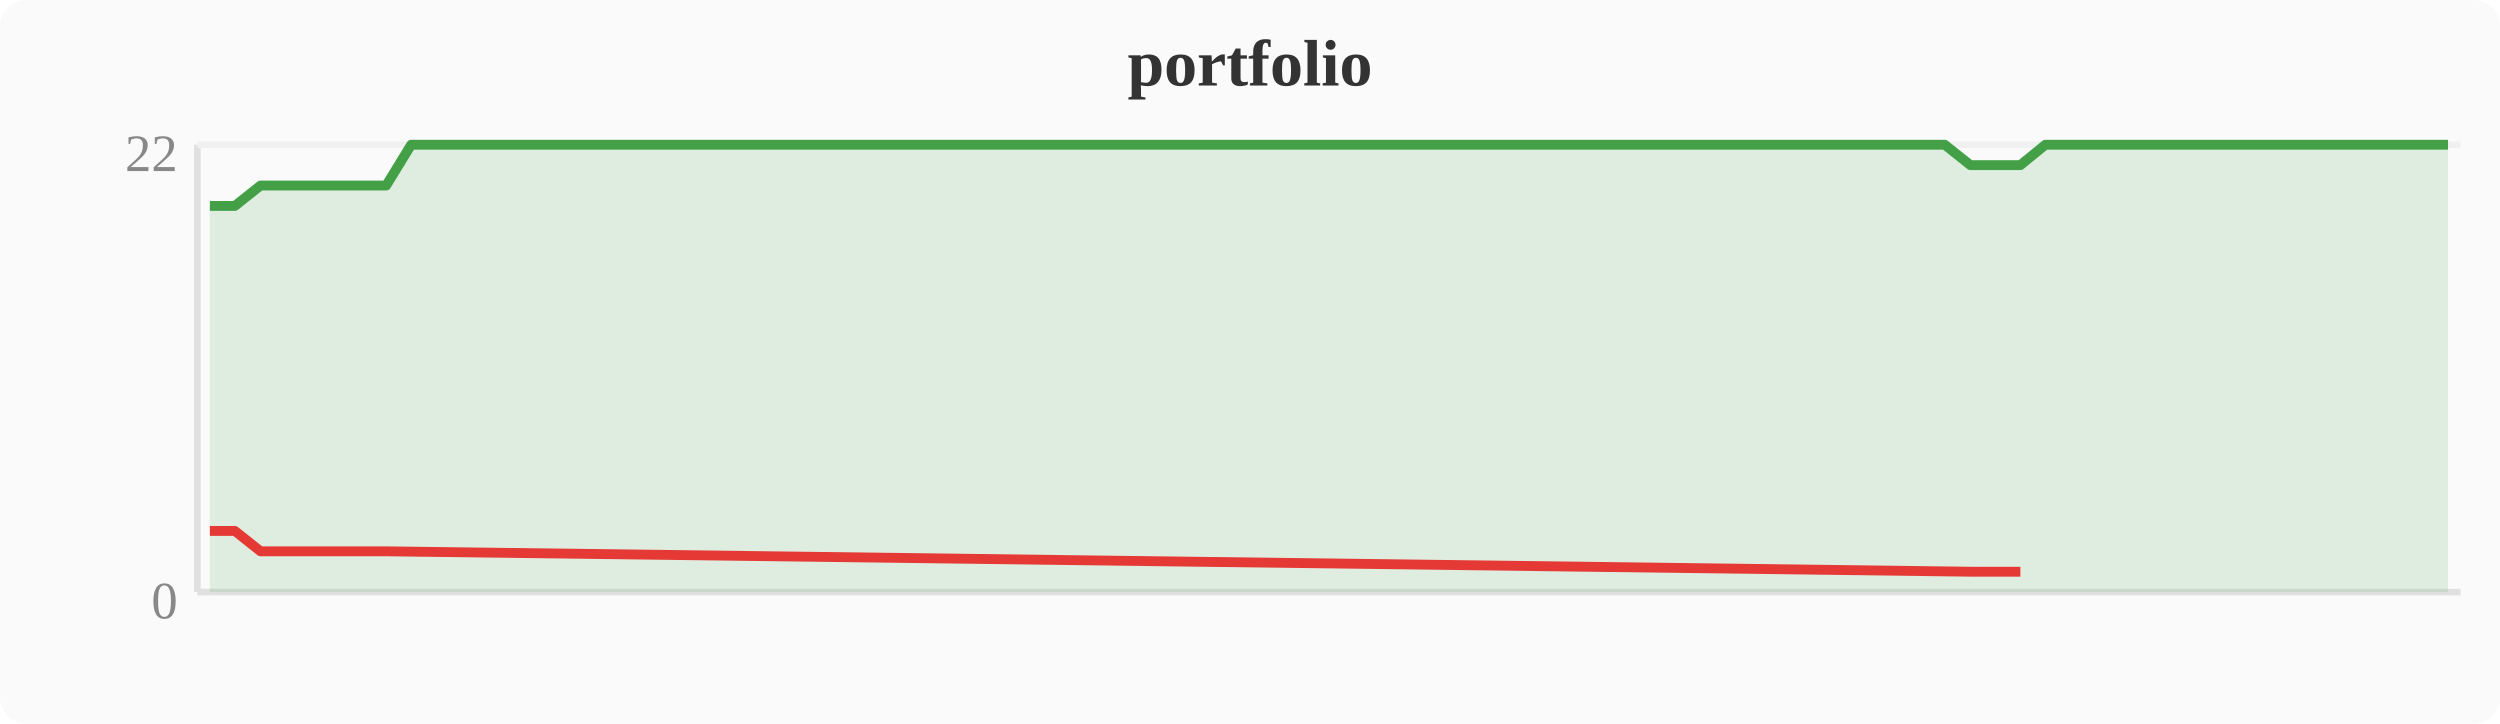
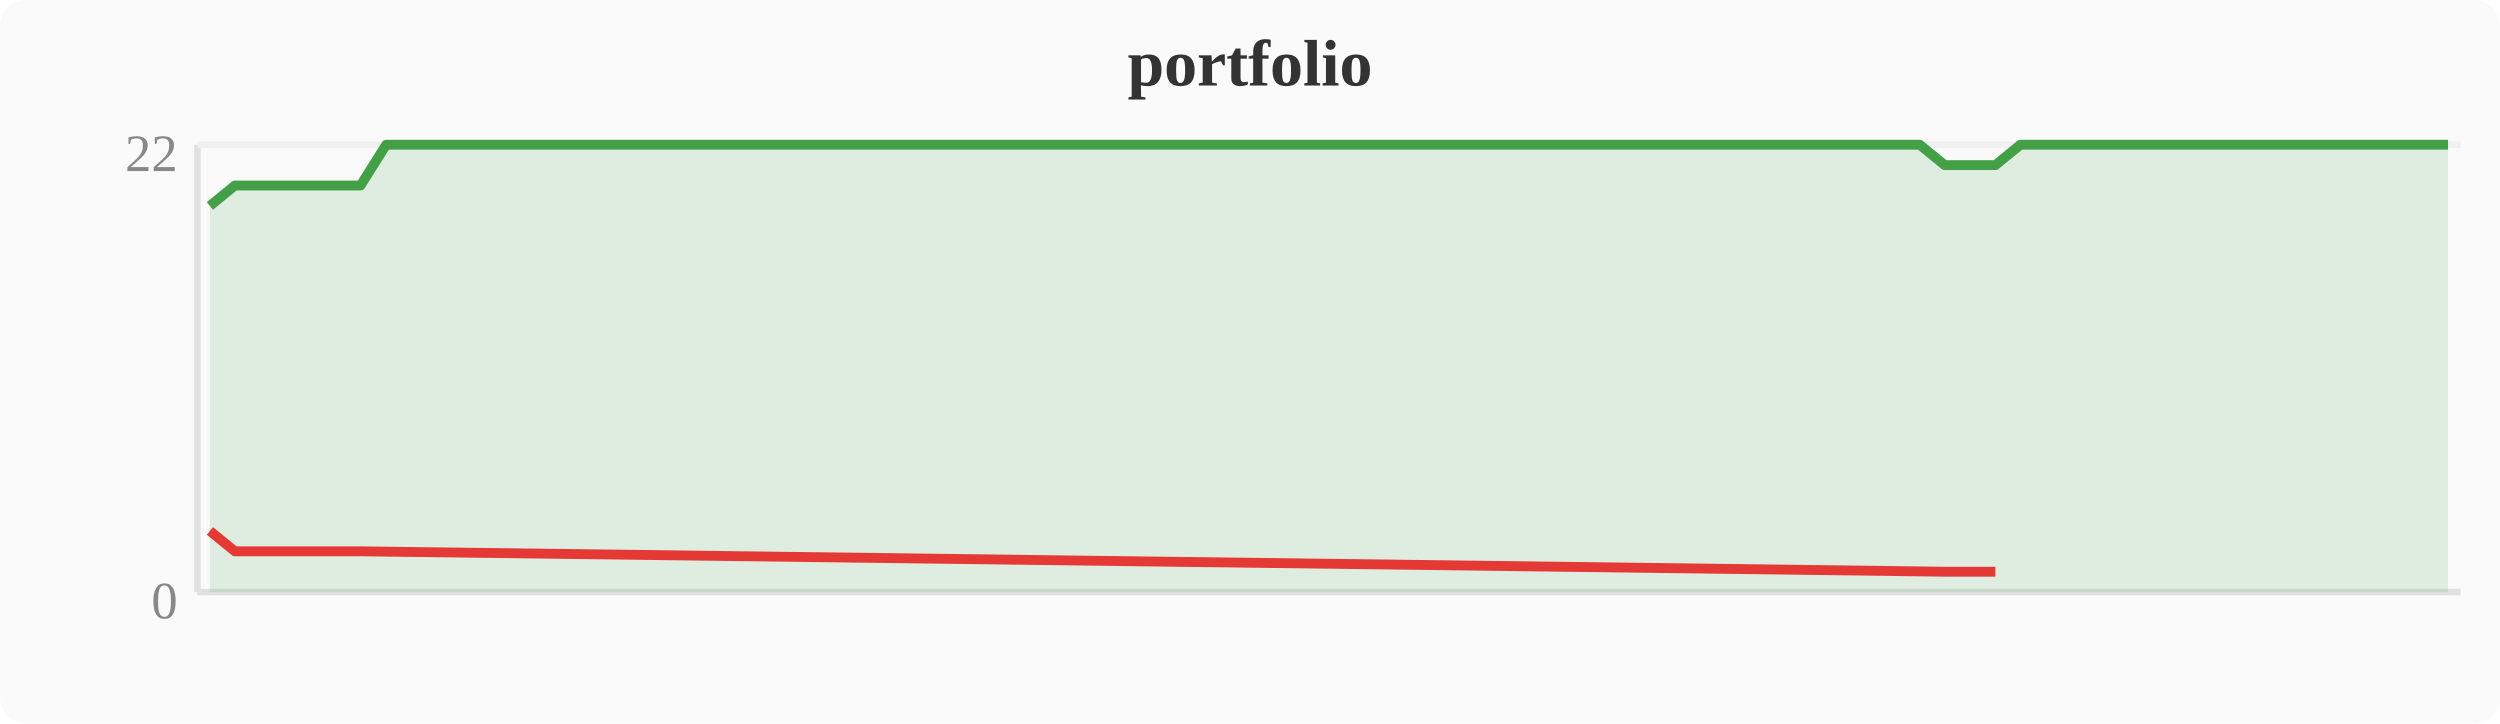
<svg xmlns="http://www.w3.org/2000/svg" width="380" height="110" viewBox="0 0 380 110">
  <rect width="380" height="110" fill="#fafafa" rx="4" />
  <text x="190" y="13" text-anchor="middle" font-size="10" font-weight="bold" fill="#333">portfolio</text>
  <line x1="30" y1="22" x2="30" y2="90" stroke="#e0e0e0" stroke-width="1" />
  <line x1="30" y1="90" x2="374" y2="90" stroke="#e0e0e0" stroke-width="1" />
  <line x1="30" y1="22" x2="374" y2="22" stroke="#f0f0f0" stroke-width="1" />
  <text x="27" y="94" text-anchor="end" font-size="8" fill="#888">0</text>
  <text x="27" y="26" text-anchor="end" font-size="8" fill="#888">22</text>
-   <polygon points="31.9,31.3 35.7,31.3 39.6,28.2 43.4,28.2 47.2,28.2 51.0,28.2 54.8,28.2 58.7,28.2 62.5,22.0 66.3,22.0 70.1,22.0 74.0,22.0 77.8,22.0 81.6,22.0 85.4,22.0 89.2,22.0 93.1,22.0 96.9,22.0 100.7,22.0 104.5,22.0 108.4,22.0 112.2,22.0 116.0,22.0 119.8,22.0 123.6,22.0 127.5,22.0 131.3,22.0 135.1,22.0 138.9,22.0 142.8,22.0 146.6,22.0 150.4,22.0 154.2,22.0 158.0,22.0 161.9,22.0 165.7,22.0 169.5,22.0 173.3,22.0 177.2,22.0 181.0,22.0 184.8,22.0 188.6,22.0 192.4,22.0 196.3,22.0 200.1,22.0 203.9,22.0 207.7,22.0 211.6,22.0 215.4,22.0 219.2,22.0 223.0,22.0 226.8,22.0 230.7,22.0 234.5,22.0 238.3,22.0 242.1,22.0 246.0,22.0 249.8,22.0 253.6,22.0 257.4,22.0 261.2,22.0 265.1,22.0 268.9,22.0 272.7,22.0 276.5,22.0 280.4,22.0 284.2,22.0 288.0,22.0 291.8,22.0 295.6,22.0 299.5,25.1 303.3,25.1 307.1,25.1 310.9,22.0 314.8,22.0 318.6,22.0 322.4,22.0 326.2,22.0 330.0,22.0 333.9,22.0 337.7,22.0 341.5,22.0 345.3,22.0 349.2,22.0 353.0,22.0 356.8,22.0 360.6,22.0 364.4,22.0 368.3,22.0 372.1,22.0 372.1,90 31.9,90" fill="#43a047" opacity="0.15" />
-   <polyline points="31.9,31.3 35.7,31.3 39.6,28.2 43.4,28.2 47.2,28.2 51.0,28.2 54.8,28.2 58.7,28.2 62.5,22.0 66.3,22.0 70.1,22.0 74.0,22.0 77.8,22.0 81.6,22.0 85.4,22.0 89.2,22.0 93.1,22.0 96.9,22.0 100.7,22.0 104.5,22.0 108.4,22.0 112.2,22.0 116.0,22.0 119.8,22.0 123.6,22.0 127.5,22.0 131.3,22.0 135.1,22.0 138.9,22.0 142.8,22.0 146.6,22.0 150.4,22.0 154.2,22.0 158.0,22.0 161.9,22.0 165.7,22.0 169.5,22.0 173.3,22.0 177.2,22.0 181.0,22.0 184.8,22.0 188.6,22.0 192.4,22.0 196.3,22.0 200.1,22.0 203.9,22.0 207.7,22.0 211.6,22.0 215.4,22.0 219.2,22.0 223.0,22.0 226.8,22.0 230.7,22.0 234.5,22.0 238.3,22.0 242.1,22.0 246.0,22.0 249.8,22.0 253.6,22.0 257.4,22.0 261.2,22.0 265.1,22.0 268.9,22.0 272.7,22.0 276.5,22.0 280.4,22.0 284.2,22.0 288.0,22.0 291.8,22.0 295.6,22.0 299.5,25.1 303.3,25.1 307.1,25.1 310.9,22.0 314.8,22.0 318.6,22.0 322.4,22.0 326.2,22.0 330.0,22.0 333.9,22.0 337.7,22.0 341.5,22.0 345.3,22.0 349.2,22.0 353.0,22.0 356.8,22.0 360.6,22.0 364.4,22.0 368.3,22.0 372.1,22.0" fill="none" stroke="#43a047" stroke-width="1.5" stroke-linejoin="round" />
-   <polyline points="31.9,80.7 35.7,80.7 39.6,83.8 43.4,83.8 47.2,83.8 51.0,83.8 54.8,83.8 58.7,83.8 299.5,86.9 303.3,86.9 307.1,86.9" fill="none" stroke="#e53935" stroke-width="1.5" stroke-linejoin="round" />
+   <polygon points="31.9,31.3 35.7,28.2 39.6,28.2 43.4,28.2 47.2,28.2 51.0,28.2 54.8,28.2 58.7,22.0 62.5,22.0 66.3,22.0 70.1,22.0 74.0,22.0 77.8,22.0 81.6,22.0 85.4,22.0 89.2,22.0 93.1,22.0 96.9,22.0 100.7,22.0 104.5,22.0 108.4,22.0 112.2,22.0 116.0,22.0 119.8,22.0 123.6,22.0 127.5,22.0 131.3,22.0 135.1,22.0 138.9,22.0 142.8,22.0 146.6,22.0 150.4,22.0 154.2,22.0 158.0,22.0 161.9,22.0 165.7,22.0 169.5,22.0 173.3,22.0 177.2,22.0 181.0,22.0 184.8,22.0 188.6,22.0 192.4,22.0 196.3,22.0 200.1,22.0 203.9,22.0 207.7,22.0 211.6,22.0 215.4,22.0 219.2,22.0 223.0,22.0 226.8,22.0 230.7,22.0 234.5,22.0 238.3,22.0 242.1,22.0 246.0,22.0 249.8,22.0 253.6,22.0 257.4,22.0 261.2,22.0 265.1,22.0 268.9,22.0 272.7,22.0 276.5,22.0 280.4,22.0 284.2,22.0 288.0,22.0 291.8,22.0 295.6,25.1 299.5,25.1 303.3,25.1 307.1,22.0 310.9,22.0 314.8,22.0 318.6,22.0 322.4,22.0 326.2,22.0 330.0,22.0 333.9,22.0 337.7,22.0 341.5,22.0 345.3,22.0 349.2,22.0 353.0,22.0 356.8,22.0 360.6,22.0 364.4,22.0 368.3,22.0 372.1,22.0 372.1,90 31.9,90" fill="#43a047" opacity="0.15" />
+   <polyline points="31.9,31.3 35.7,28.2 39.6,28.2 43.4,28.2 47.2,28.2 51.0,28.2 54.8,28.2 58.7,22.0 62.5,22.0 66.3,22.0 70.1,22.0 74.0,22.0 77.8,22.0 81.6,22.0 85.4,22.0 89.2,22.0 93.1,22.0 96.9,22.0 100.7,22.0 104.5,22.0 108.4,22.0 112.2,22.0 116.0,22.0 119.8,22.0 123.6,22.0 127.5,22.0 131.3,22.0 135.1,22.0 138.9,22.0 142.8,22.0 146.6,22.0 150.4,22.0 154.2,22.0 158.0,22.0 161.9,22.0 165.7,22.0 169.5,22.0 173.3,22.0 177.2,22.0 181.0,22.0 184.8,22.0 188.6,22.0 192.4,22.0 196.3,22.0 200.1,22.0 203.9,22.0 207.7,22.0 211.6,22.0 215.4,22.0 219.2,22.0 223.0,22.0 226.8,22.0 230.7,22.0 234.5,22.0 238.3,22.0 242.1,22.0 246.0,22.0 249.8,22.0 253.6,22.0 257.4,22.0 261.2,22.0 265.1,22.0 268.9,22.0 272.7,22.0 276.5,22.0 280.4,22.0 284.2,22.0 288.0,22.0 291.8,22.0 295.6,25.1 299.5,25.1 303.3,25.1 307.1,22.0 310.9,22.0 314.8,22.0 318.6,22.0 322.4,22.0 326.2,22.0 330.0,22.0 333.9,22.0 337.7,22.0 341.5,22.0 345.3,22.0 349.2,22.0 353.0,22.0 356.8,22.0 360.6,22.0 364.4,22.0 368.3,22.0 372.1,22.0" fill="none" stroke="#43a047" stroke-width="1.5" stroke-linejoin="round" />
+   <polyline points="31.9,80.7 35.7,83.8 39.6,83.8 43.4,83.8 47.2,83.8 51.0,83.8 54.8,83.8 295.6,86.9 299.5,86.9 303.3,86.9" fill="none" stroke="#e53935" stroke-width="1.5" stroke-linejoin="round" />
</svg>
